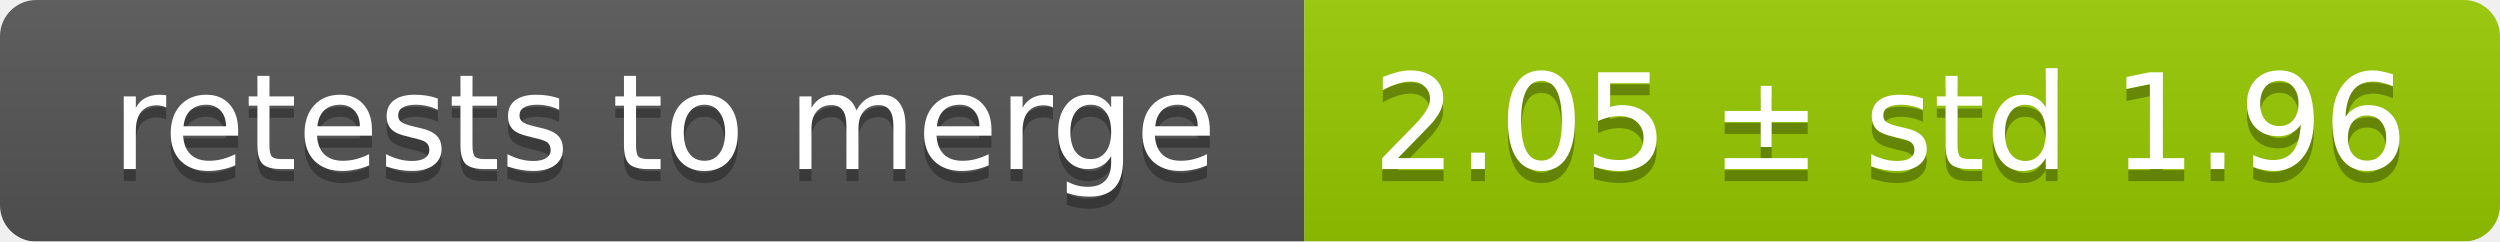
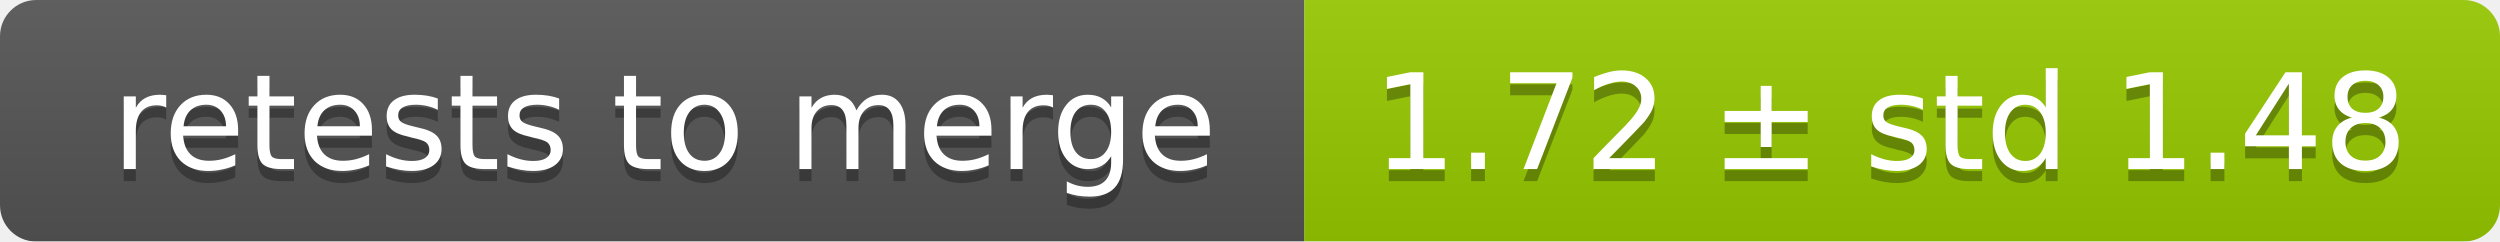
<svg xmlns="http://www.w3.org/2000/svg" width="207" height="20">
  <linearGradient id="smooth" x2="0" y2="100%">
    <stop offset="0" stop-color="#bbb" stop-opacity=".1" />
    <stop offset="1" stop-opacity=".1" />
  </linearGradient>
  <mask id="round">
    <rect width="207" height="20" rx="3" fill="#fff" />
  </mask>
  <g mask="url(#round)">
    <rect width="108" height="20" fill="#555" />
    <rect x="108" width="99" height="20" fill="#97ca00" />
    <rect width="207" height="20" fill="url(#smooth)" />
  </g>
  <g fill="#fff" text-anchor="middle" font-family="DejaVu Sans,Verdana,Geneva,sans-serif" font-size="11">
    <text x="55" y="15" fill="#010101" fill-opacity=".3">retests to merge</text>
    <text x="55" y="14">retests to merge</text>
-     <text x="156.5" y="15" fill="#010101" fill-opacity=".3">2.05 ± std 1.96</text>
-     <text x="156.5" y="14">2.05 ± std 1.96</text>
+     <text x="156.5" y="15" fill="#010101" fill-opacity=".3">1.72 ± std 1.48</text>
+     <text x="156.5" y="14">1.72 ± std 1.48</text>
  </g>
</svg>
